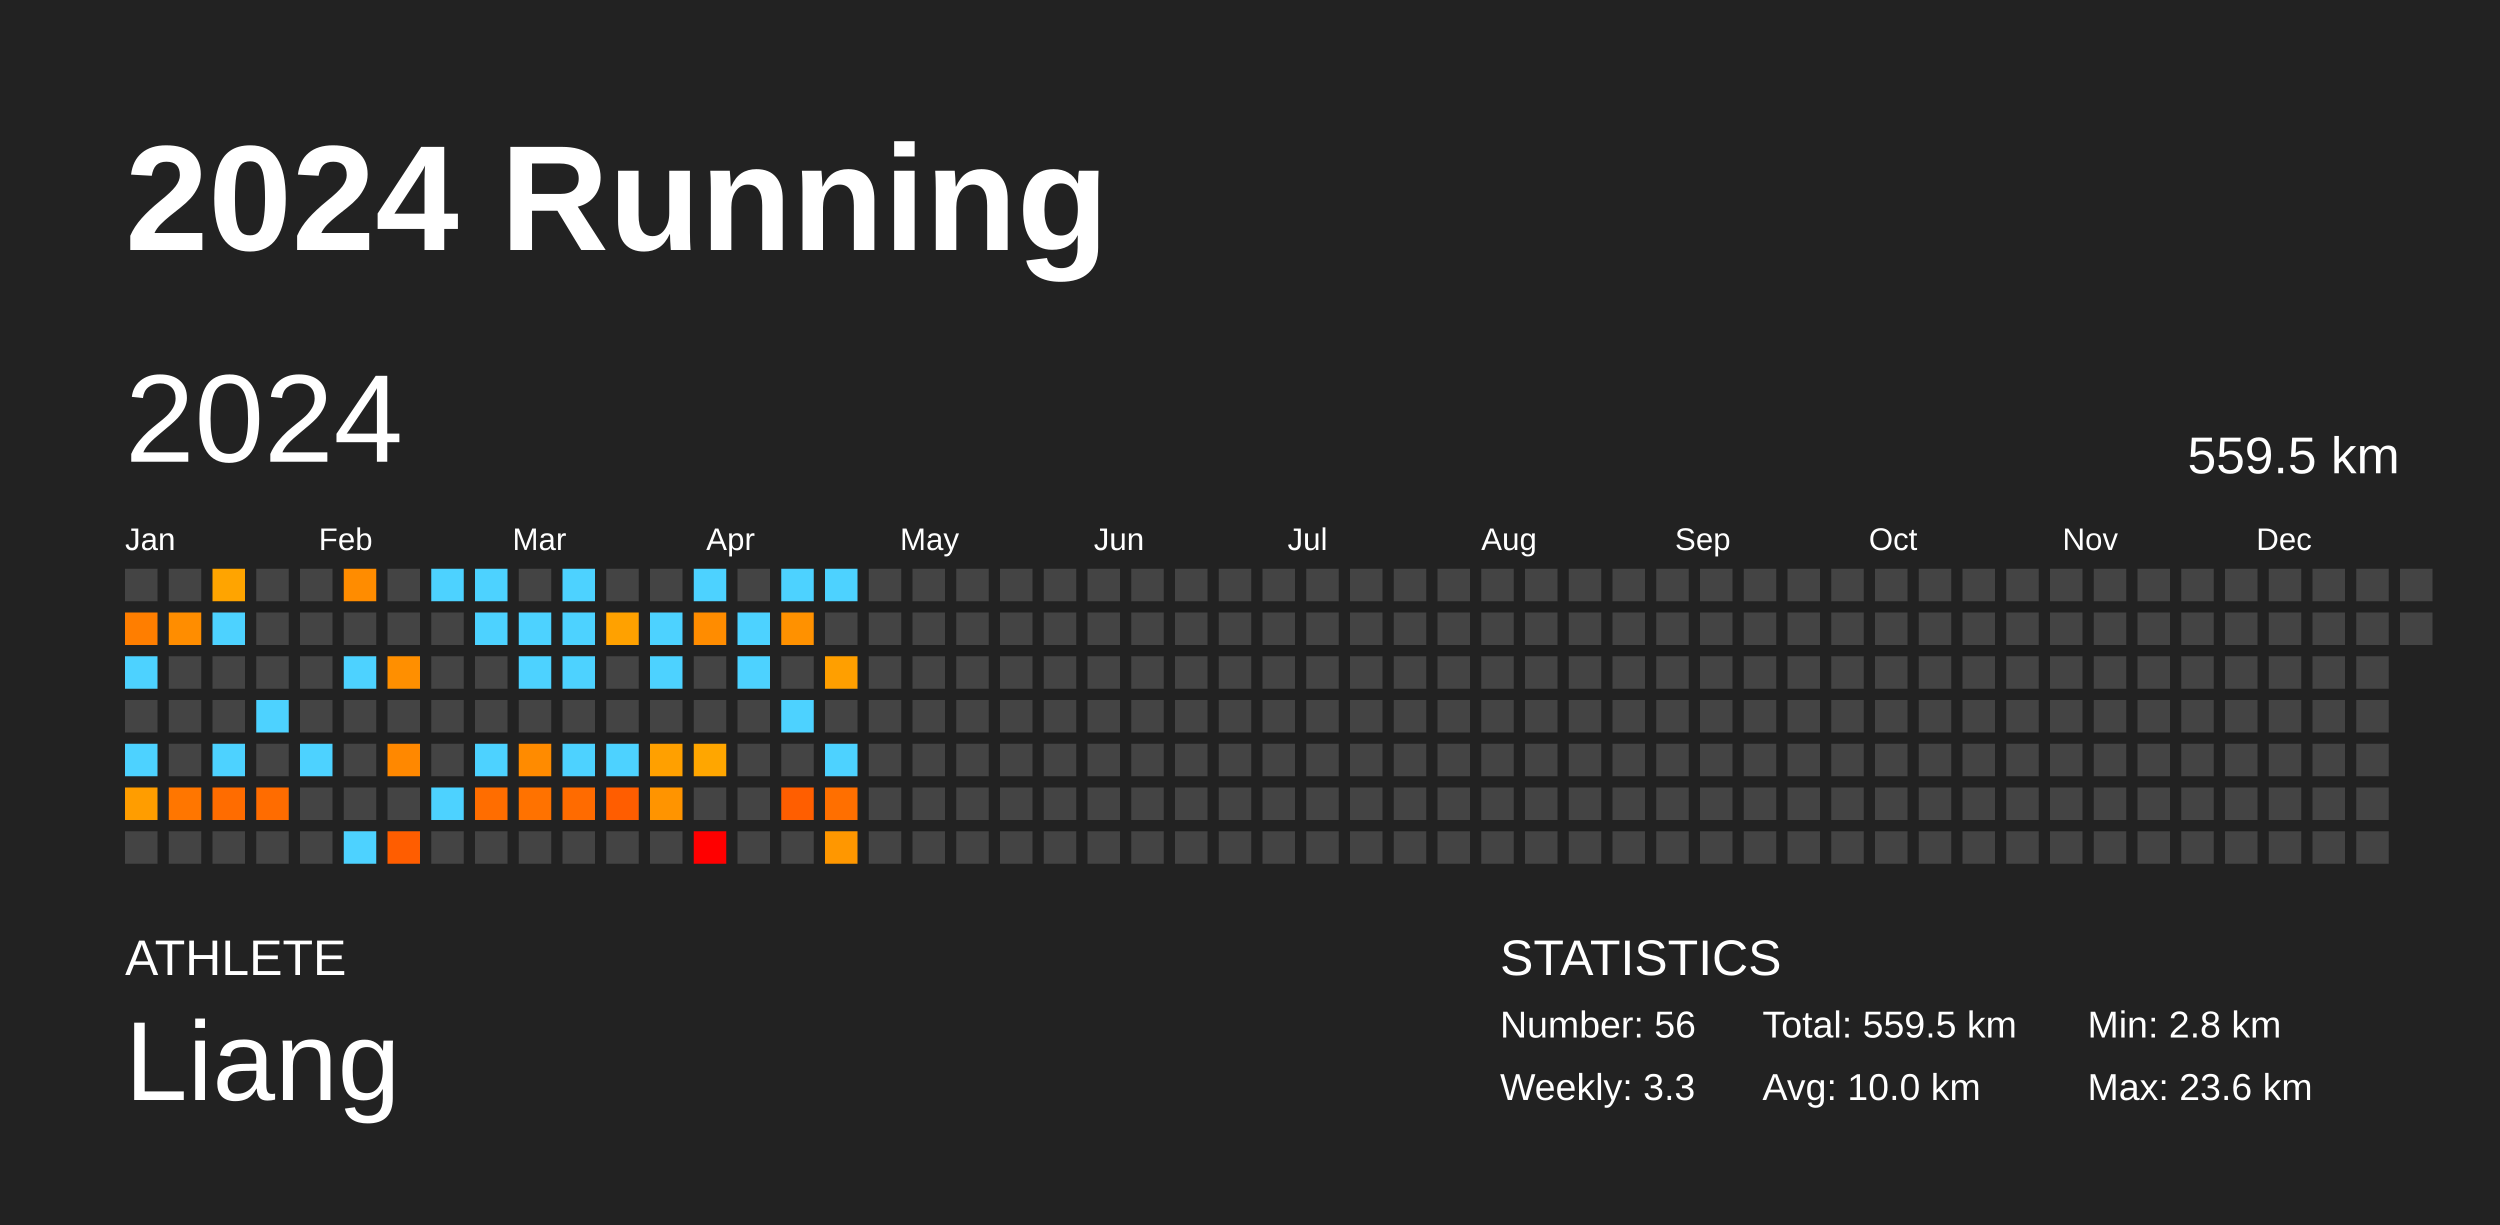
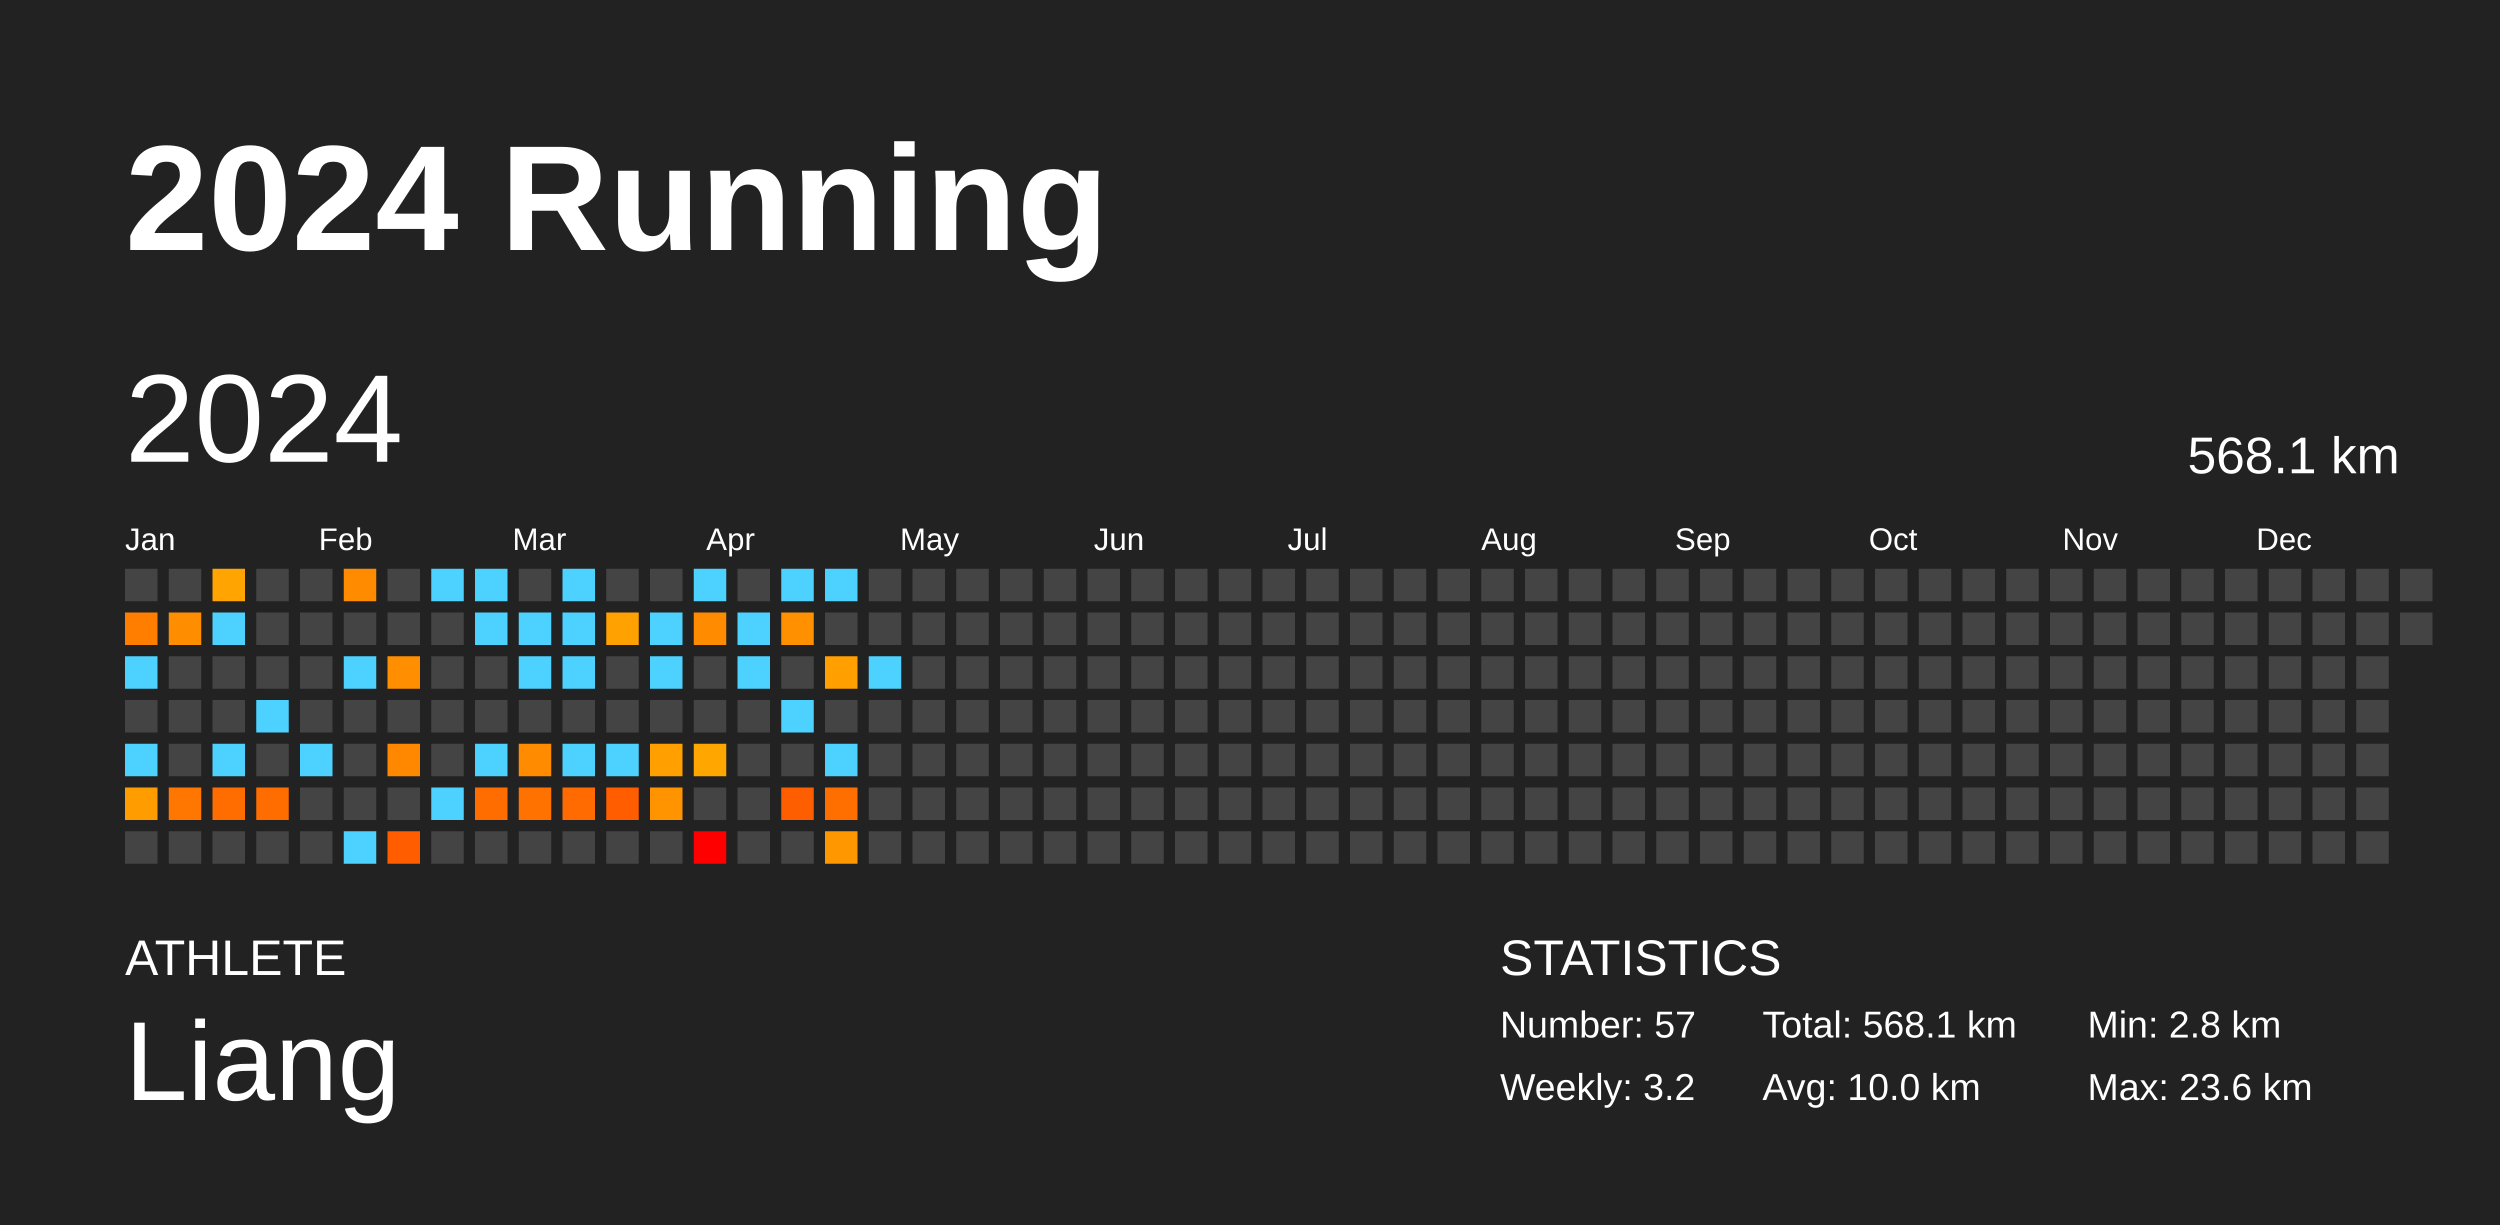
<svg xmlns="http://www.w3.org/2000/svg" baseProfile="full" height="98mm" version="1.1" viewBox="0,0,200,98" width="200mm">
  <defs />
  <rect fill="#222222" height="98" width="200" x="0" y="0" />
  <text fill="#FFFFFF" style="font-size:12px; font-family:Arial; font-weight:bold;" x="10" y="20">2024 Running</text>
  <text fill="#FFFFFF" style="font-size:4px; font-family:Arial" x="10" y="78">ATHLETE</text>
  <text fill="#FFFFFF" style="font-size:9px; font-family:Arial" x="10" y="88">Liang</text>
  <text fill="#FFFFFF" style="font-size:4px; font-family:Arial" x="120" y="78">STATISTICS</text>
-   <text fill="#FFFFFF" style="font-size:3px; font-family:Arial" x="120" y="83">Number: 56</text>
-   <text fill="#FFFFFF" style="font-size:3px; font-family:Arial" x="120" y="88">Weekly: 3.3</text>
-   <text fill="#FFFFFF" style="font-size:3px; font-family:Arial" x="141" y="83">Total: 559.5 km</text>
+   <text fill="#FFFFFF" style="font-size:3px; font-family:Arial" x="120" y="83">Number: 57</text>
+   <text fill="#FFFFFF" style="font-size:3px; font-family:Arial" x="120" y="88">Weekly: 3.2</text>
+   <text fill="#FFFFFF" style="font-size:3px; font-family:Arial" x="141" y="83">Total: 568.1 km</text>
  <text fill="#FFFFFF" style="font-size:3px; font-family:Arial" x="141" y="88">Avg: 10.0 km</text>
  <text fill="#FFFFFF" style="font-size:3px; font-family:Arial" x="167" y="83">Min: 2.8 km</text>
  <text fill="#FFFFFF" style="font-size:3px; font-family:Arial" x="167" y="88">Max: 23.6 km</text>
  <text dominant-baseline="hanging" fill="#FFFFFF" style="font-size:10.0px; font-family:Arial;" x="10" y="30">2024</text>
-   <text dominant-baseline="hanging" fill="#FFFFFF" style="font-size:4.125px; font-family:Arial;" x="175" y="35">559.5 km</text>
+   <text dominant-baseline="hanging" fill="#FFFFFF" style="font-size:4.125px; font-family:Arial;" x="175" y="35">568.1 km</text>
  <text fill="#FFFFFF" style="font-size:2.5px; font-family:Arial" x="10.0" y="44">Jan</text>
  <text fill="#FFFFFF" style="font-size:2.5px; font-family:Arial" x="25.5" y="44">Feb</text>
  <text fill="#FFFFFF" style="font-size:2.5px; font-family:Arial" x="41.0" y="44">Mar</text>
  <text fill="#FFFFFF" style="font-size:2.5px; font-family:Arial" x="56.5" y="44">Apr</text>
  <text fill="#FFFFFF" style="font-size:2.5px; font-family:Arial" x="72.0" y="44">May</text>
  <text fill="#FFFFFF" style="font-size:2.5px; font-family:Arial" x="87.5" y="44">Jun</text>
  <text fill="#FFFFFF" style="font-size:2.5px; font-family:Arial" x="103.0" y="44">Jul</text>
  <text fill="#FFFFFF" style="font-size:2.5px; font-family:Arial" x="118.5" y="44">Aug</text>
  <text fill="#FFFFFF" style="font-size:2.5px; font-family:Arial" x="134.0" y="44">Sep</text>
  <text fill="#FFFFFF" style="font-size:2.5px; font-family:Arial" x="149.5" y="44">Oct</text>
  <text fill="#FFFFFF" style="font-size:2.5px; font-family:Arial" x="165.0" y="44">Nov</text>
  <text fill="#FFFFFF" style="font-size:2.5px; font-family:Arial" x="180.5" y="44">Dec</text>
  <rect fill="#444444" height="2.6" width="2.6" x="10.0" y="45.5" />
  <rect fill="#ff7e00" height="2.6" width="2.6" x="10.0" y="49.0" />
  <rect fill="#4dd2ff" height="2.6" width="2.6" x="10.0" y="52.5" />
  <rect fill="#444444" height="2.6" width="2.6" x="10.0" y="56.0" />
  <rect fill="#4dd2ff" height="2.6" width="2.6" x="10.0" y="59.5" />
  <rect fill="#ff9d00" height="2.6" width="2.6" x="10.0" y="63.0" />
  <rect fill="#444444" height="2.6" width="2.6" x="10.0" y="66.5" />
  <rect fill="#444444" height="2.6" width="2.6" x="13.5" y="45.5" />
  <rect fill="#ff8d00" height="2.6" width="2.6" x="13.5" y="49.0" />
  <rect fill="#444444" height="2.6" width="2.6" x="13.5" y="52.5" />
  <rect fill="#444444" height="2.6" width="2.6" x="13.5" y="56.0" />
  <rect fill="#444444" height="2.6" width="2.6" x="13.5" y="59.5" />
  <rect fill="#ff7600" height="2.6" width="2.6" x="13.5" y="63.0" />
  <rect fill="#444444" height="2.6" width="2.6" x="13.5" y="66.5" />
  <rect fill="#ffa400" height="2.6" width="2.6" x="17.0" y="45.5" />
  <rect fill="#4dd2ff" height="2.6" width="2.6" x="17.0" y="49.0" />
  <rect fill="#444444" height="2.6" width="2.6" x="17.0" y="52.5" />
  <rect fill="#444444" height="2.6" width="2.6" x="17.0" y="56.0" />
  <rect fill="#4dd2ff" height="2.6" width="2.6" x="17.0" y="59.5" />
  <rect fill="#ff6c00" height="2.6" width="2.6" x="17.0" y="63.0" />
  <rect fill="#444444" height="2.6" width="2.6" x="17.0" y="66.5" />
  <rect fill="#444444" height="2.6" width="2.6" x="20.5" y="45.5" />
  <rect fill="#444444" height="2.6" width="2.6" x="20.5" y="49.0" />
  <rect fill="#444444" height="2.6" width="2.6" x="20.5" y="52.5" />
  <rect fill="#4dd2ff" height="2.6" width="2.6" x="20.5" y="56.0" />
  <rect fill="#444444" height="2.6" width="2.6" x="20.5" y="59.5" />
  <rect fill="#ff6c00" height="2.6" width="2.6" x="20.5" y="63.0" />
  <rect fill="#444444" height="2.6" width="2.6" x="20.5" y="66.5" />
  <rect fill="#444444" height="2.6" width="2.6" x="24.0" y="45.5" />
  <rect fill="#444444" height="2.6" width="2.6" x="24.0" y="49.0" />
  <rect fill="#444444" height="2.6" width="2.6" x="24.0" y="52.5" />
  <rect fill="#444444" height="2.6" width="2.6" x="24.0" y="56.0" />
  <rect fill="#4dd2ff" height="2.6" width="2.6" x="24.0" y="59.5" />
  <rect fill="#444444" height="2.6" width="2.6" x="24.0" y="63.0" />
  <rect fill="#444444" height="2.6" width="2.6" x="24.0" y="66.5" />
  <rect fill="#ff8c00" height="2.6" width="2.6" x="27.5" y="45.5" />
  <rect fill="#444444" height="2.6" width="2.6" x="27.5" y="49.0" />
  <rect fill="#4dd2ff" height="2.6" width="2.6" x="27.5" y="52.5" />
  <rect fill="#444444" height="2.6" width="2.6" x="27.5" y="56.0" />
  <rect fill="#444444" height="2.6" width="2.6" x="27.5" y="59.5" />
  <rect fill="#444444" height="2.6" width="2.6" x="27.5" y="63.0" />
  <rect fill="#4dd2ff" height="2.6" width="2.6" x="27.5" y="66.5" />
  <rect fill="#444444" height="2.6" width="2.6" x="31.0" y="45.5" />
  <rect fill="#444444" height="2.6" width="2.6" x="31.0" y="49.0" />
  <rect fill="#ff8f00" height="2.6" width="2.6" x="31.0" y="52.5" />
  <rect fill="#444444" height="2.6" width="2.6" x="31.0" y="56.0" />
  <rect fill="#ff8800" height="2.6" width="2.6" x="31.0" y="59.5" />
  <rect fill="#444444" height="2.6" width="2.6" x="31.0" y="63.0" />
  <rect fill="#ff5d00" height="2.6" width="2.6" x="31.0" y="66.5" />
  <rect fill="#4dd2ff" height="2.6" width="2.6" x="34.5" y="45.5" />
  <rect fill="#444444" height="2.6" width="2.6" x="34.5" y="49.0" />
  <rect fill="#444444" height="2.6" width="2.6" x="34.5" y="52.5" />
  <rect fill="#444444" height="2.6" width="2.6" x="34.5" y="56.0" />
  <rect fill="#444444" height="2.6" width="2.6" x="34.5" y="59.5" />
  <rect fill="#4dd2ff" height="2.6" width="2.6" x="34.5" y="63.0" />
  <rect fill="#444444" height="2.6" width="2.6" x="34.5" y="66.5" />
  <rect fill="#4dd2ff" height="2.6" width="2.6" x="38.0" y="45.5" />
  <rect fill="#4dd2ff" height="2.6" width="2.6" x="38.0" y="49.0" />
  <rect fill="#444444" height="2.6" width="2.6" x="38.0" y="52.5" />
  <rect fill="#444444" height="2.6" width="2.6" x="38.0" y="56.0" />
  <rect fill="#4dd2ff" height="2.6" width="2.6" x="38.0" y="59.5" />
  <rect fill="#ff6d00" height="2.6" width="2.6" x="38.0" y="63.0" />
  <rect fill="#444444" height="2.6" width="2.6" x="38.0" y="66.5" />
  <rect fill="#444444" height="2.6" width="2.6" x="41.5" y="45.5" />
  <rect fill="#4dd2ff" height="2.6" width="2.6" x="41.5" y="49.0" />
  <rect fill="#4dd2ff" height="2.6" width="2.6" x="41.5" y="52.5" />
  <rect fill="#444444" height="2.6" width="2.6" x="41.5" y="56.0" />
  <rect fill="#ff8b00" height="2.6" width="2.6" x="41.5" y="59.5" />
  <rect fill="#ff7200" height="2.6" width="2.6" x="41.5" y="63.0" />
  <rect fill="#444444" height="2.6" width="2.6" x="41.5" y="66.5" />
  <rect fill="#4dd2ff" height="2.6" width="2.6" x="45.0" y="45.5" />
  <rect fill="#4dd2ff" height="2.6" width="2.6" x="45.0" y="49.0" />
  <rect fill="#4dd2ff" height="2.6" width="2.6" x="45.0" y="52.5" />
  <rect fill="#444444" height="2.6" width="2.6" x="45.0" y="56.0" />
  <rect fill="#4dd2ff" height="2.6" width="2.6" x="45.0" y="59.5" />
  <rect fill="#ff6b00" height="2.6" width="2.6" x="45.0" y="63.0" />
  <rect fill="#444444" height="2.6" width="2.6" x="45.0" y="66.5" />
  <rect fill="#444444" height="2.6" width="2.6" x="48.5" y="45.5" />
  <rect fill="#ffa100" height="2.6" width="2.6" x="48.5" y="49.0" />
  <rect fill="#444444" height="2.6" width="2.6" x="48.5" y="52.5" />
  <rect fill="#444444" height="2.6" width="2.6" x="48.5" y="56.0" />
  <rect fill="#4dd2ff" height="2.6" width="2.6" x="48.5" y="59.5" />
  <rect fill="#ff5d00" height="2.6" width="2.6" x="48.5" y="63.0" />
  <rect fill="#444444" height="2.6" width="2.6" x="48.5" y="66.5" />
  <rect fill="#444444" height="2.6" width="2.6" x="52.0" y="45.5" />
  <rect fill="#4dd2ff" height="2.6" width="2.6" x="52.0" y="49.0" />
  <rect fill="#4dd2ff" height="2.6" width="2.6" x="52.0" y="52.5" />
  <rect fill="#444444" height="2.6" width="2.6" x="52.0" y="56.0" />
  <rect fill="#ffa000" height="2.6" width="2.6" x="52.0" y="59.5" />
  <rect fill="#ff9400" height="2.6" width="2.6" x="52.0" y="63.0" />
  <rect fill="#444444" height="2.6" width="2.6" x="52.0" y="66.5" />
  <rect fill="#4dd2ff" height="2.6" width="2.6" x="55.5" y="45.5" />
  <rect fill="#ff8c00" height="2.6" width="2.6" x="55.5" y="49.0" />
  <rect fill="#444444" height="2.6" width="2.6" x="55.5" y="52.5" />
  <rect fill="#444444" height="2.6" width="2.6" x="55.5" y="56.0" />
  <rect fill="#ffa600" height="2.6" width="2.6" x="55.5" y="59.5" />
  <rect fill="#444444" height="2.6" width="2.6" x="55.5" y="63.0" />
  <rect fill="red" height="2.6" width="2.6" x="55.5" y="66.5" />
  <rect fill="#444444" height="2.6" width="2.6" x="59.0" y="45.5" />
  <rect fill="#4dd2ff" height="2.6" width="2.6" x="59.0" y="49.0" />
  <rect fill="#4dd2ff" height="2.6" width="2.6" x="59.0" y="52.5" />
  <rect fill="#444444" height="2.6" width="2.6" x="59.0" y="56.0" />
  <rect fill="#444444" height="2.6" width="2.6" x="59.0" y="59.5" />
  <rect fill="#444444" height="2.6" width="2.6" x="59.0" y="63.0" />
  <rect fill="#444444" height="2.6" width="2.6" x="59.0" y="66.5" />
  <rect fill="#4dd2ff" height="2.6" width="2.6" x="62.5" y="45.5" />
  <rect fill="#ff9100" height="2.6" width="2.6" x="62.5" y="49.0" />
  <rect fill="#444444" height="2.6" width="2.6" x="62.5" y="52.5" />
  <rect fill="#4dd2ff" height="2.6" width="2.6" x="62.5" y="56.0" />
  <rect fill="#444444" height="2.6" width="2.6" x="62.5" y="59.5" />
  <rect fill="#ff5e00" height="2.6" width="2.6" x="62.5" y="63.0" />
  <rect fill="#444444" height="2.6" width="2.6" x="62.5" y="66.5" />
  <rect fill="#4dd2ff" height="2.6" width="2.6" x="66.0" y="45.5" />
  <rect fill="#444444" height="2.6" width="2.6" x="66.0" y="49.0" />
  <rect fill="#ff9f00" height="2.6" width="2.6" x="66.0" y="52.5" />
  <rect fill="#444444" height="2.6" width="2.6" x="66.0" y="56.0" />
  <rect fill="#4dd2ff" height="2.6" width="2.6" x="66.0" y="59.5" />
  <rect fill="#ff6f00" height="2.6" width="2.6" x="66.0" y="63.0" />
  <rect fill="#ff9700" height="2.6" width="2.6" x="66.0" y="66.5" />
  <rect fill="#444444" height="2.6" width="2.6" x="69.5" y="45.5" />
  <rect fill="#444444" height="2.6" width="2.6" x="69.5" y="49.0" />
-   <rect fill="#444444" height="2.6" width="2.6" x="69.5" y="52.5" />
+   <rect fill="#4dd2ff" height="2.6" width="2.6" x="69.5" y="52.5" />
  <rect fill="#444444" height="2.6" width="2.6" x="69.5" y="56.0" />
  <rect fill="#444444" height="2.6" width="2.6" x="69.5" y="59.5" />
  <rect fill="#444444" height="2.6" width="2.6" x="69.5" y="63.0" />
  <rect fill="#444444" height="2.6" width="2.6" x="69.5" y="66.5" />
  <rect fill="#444444" height="2.6" width="2.6" x="73.0" y="45.5" />
  <rect fill="#444444" height="2.6" width="2.6" x="73.0" y="49.0" />
  <rect fill="#444444" height="2.6" width="2.6" x="73.0" y="52.5" />
  <rect fill="#444444" height="2.6" width="2.6" x="73.0" y="56.0" />
  <rect fill="#444444" height="2.6" width="2.6" x="73.0" y="59.5" />
  <rect fill="#444444" height="2.6" width="2.6" x="73.0" y="63.0" />
  <rect fill="#444444" height="2.6" width="2.6" x="73.0" y="66.5" />
  <rect fill="#444444" height="2.6" width="2.6" x="76.5" y="45.5" />
  <rect fill="#444444" height="2.6" width="2.6" x="76.5" y="49.0" />
  <rect fill="#444444" height="2.6" width="2.6" x="76.5" y="52.5" />
  <rect fill="#444444" height="2.6" width="2.6" x="76.5" y="56.0" />
  <rect fill="#444444" height="2.6" width="2.6" x="76.5" y="59.5" />
  <rect fill="#444444" height="2.6" width="2.6" x="76.5" y="63.0" />
  <rect fill="#444444" height="2.6" width="2.6" x="76.5" y="66.5" />
  <rect fill="#444444" height="2.6" width="2.6" x="80.0" y="45.5" />
  <rect fill="#444444" height="2.6" width="2.6" x="80.0" y="49.0" />
  <rect fill="#444444" height="2.6" width="2.6" x="80.0" y="52.5" />
  <rect fill="#444444" height="2.6" width="2.6" x="80.0" y="56.0" />
  <rect fill="#444444" height="2.6" width="2.6" x="80.0" y="59.5" />
  <rect fill="#444444" height="2.6" width="2.6" x="80.0" y="63.0" />
  <rect fill="#444444" height="2.6" width="2.6" x="80.0" y="66.5" />
  <rect fill="#444444" height="2.6" width="2.6" x="83.5" y="45.5" />
  <rect fill="#444444" height="2.6" width="2.6" x="83.5" y="49.0" />
  <rect fill="#444444" height="2.6" width="2.6" x="83.5" y="52.5" />
  <rect fill="#444444" height="2.6" width="2.6" x="83.5" y="56.0" />
  <rect fill="#444444" height="2.6" width="2.6" x="83.5" y="59.5" />
  <rect fill="#444444" height="2.6" width="2.6" x="83.5" y="63.0" />
  <rect fill="#444444" height="2.6" width="2.6" x="83.5" y="66.5" />
  <rect fill="#444444" height="2.6" width="2.6" x="87.0" y="45.5" />
  <rect fill="#444444" height="2.6" width="2.6" x="87.0" y="49.0" />
  <rect fill="#444444" height="2.6" width="2.6" x="87.0" y="52.5" />
  <rect fill="#444444" height="2.6" width="2.6" x="87.0" y="56.0" />
  <rect fill="#444444" height="2.6" width="2.6" x="87.0" y="59.5" />
  <rect fill="#444444" height="2.6" width="2.6" x="87.0" y="63.0" />
  <rect fill="#444444" height="2.6" width="2.6" x="87.0" y="66.5" />
  <rect fill="#444444" height="2.6" width="2.6" x="90.5" y="45.5" />
  <rect fill="#444444" height="2.6" width="2.6" x="90.5" y="49.0" />
  <rect fill="#444444" height="2.6" width="2.6" x="90.5" y="52.5" />
  <rect fill="#444444" height="2.6" width="2.6" x="90.5" y="56.0" />
  <rect fill="#444444" height="2.6" width="2.6" x="90.5" y="59.5" />
  <rect fill="#444444" height="2.6" width="2.6" x="90.5" y="63.0" />
  <rect fill="#444444" height="2.6" width="2.6" x="90.5" y="66.5" />
  <rect fill="#444444" height="2.6" width="2.6" x="94.0" y="45.5" />
  <rect fill="#444444" height="2.6" width="2.6" x="94.0" y="49.0" />
  <rect fill="#444444" height="2.6" width="2.6" x="94.0" y="52.5" />
  <rect fill="#444444" height="2.6" width="2.6" x="94.0" y="56.0" />
  <rect fill="#444444" height="2.6" width="2.6" x="94.0" y="59.5" />
  <rect fill="#444444" height="2.6" width="2.6" x="94.0" y="63.0" />
  <rect fill="#444444" height="2.6" width="2.6" x="94.0" y="66.5" />
  <rect fill="#444444" height="2.6" width="2.6" x="97.5" y="45.5" />
  <rect fill="#444444" height="2.6" width="2.6" x="97.5" y="49.0" />
  <rect fill="#444444" height="2.6" width="2.6" x="97.5" y="52.5" />
  <rect fill="#444444" height="2.6" width="2.6" x="97.5" y="56.0" />
  <rect fill="#444444" height="2.6" width="2.6" x="97.5" y="59.5" />
  <rect fill="#444444" height="2.6" width="2.6" x="97.5" y="63.0" />
  <rect fill="#444444" height="2.6" width="2.6" x="97.5" y="66.5" />
  <rect fill="#444444" height="2.6" width="2.6" x="101.0" y="45.5" />
  <rect fill="#444444" height="2.6" width="2.6" x="101.0" y="49.0" />
  <rect fill="#444444" height="2.6" width="2.6" x="101.0" y="52.5" />
  <rect fill="#444444" height="2.6" width="2.6" x="101.0" y="56.0" />
  <rect fill="#444444" height="2.6" width="2.6" x="101.0" y="59.5" />
  <rect fill="#444444" height="2.6" width="2.6" x="101.0" y="63.0" />
  <rect fill="#444444" height="2.6" width="2.6" x="101.0" y="66.5" />
  <rect fill="#444444" height="2.6" width="2.6" x="104.5" y="45.5" />
  <rect fill="#444444" height="2.6" width="2.6" x="104.5" y="49.0" />
  <rect fill="#444444" height="2.6" width="2.6" x="104.5" y="52.5" />
  <rect fill="#444444" height="2.6" width="2.6" x="104.5" y="56.0" />
  <rect fill="#444444" height="2.6" width="2.6" x="104.5" y="59.5" />
  <rect fill="#444444" height="2.6" width="2.6" x="104.5" y="63.0" />
  <rect fill="#444444" height="2.6" width="2.6" x="104.5" y="66.5" />
  <rect fill="#444444" height="2.6" width="2.6" x="108.0" y="45.5" />
  <rect fill="#444444" height="2.6" width="2.6" x="108.0" y="49.0" />
  <rect fill="#444444" height="2.6" width="2.6" x="108.0" y="52.5" />
  <rect fill="#444444" height="2.6" width="2.6" x="108.0" y="56.0" />
  <rect fill="#444444" height="2.6" width="2.6" x="108.0" y="59.5" />
  <rect fill="#444444" height="2.6" width="2.6" x="108.0" y="63.0" />
  <rect fill="#444444" height="2.6" width="2.6" x="108.0" y="66.5" />
  <rect fill="#444444" height="2.6" width="2.6" x="111.5" y="45.5" />
  <rect fill="#444444" height="2.6" width="2.6" x="111.5" y="49.0" />
  <rect fill="#444444" height="2.6" width="2.6" x="111.5" y="52.5" />
  <rect fill="#444444" height="2.6" width="2.6" x="111.5" y="56.0" />
  <rect fill="#444444" height="2.6" width="2.6" x="111.5" y="59.5" />
  <rect fill="#444444" height="2.6" width="2.6" x="111.5" y="63.0" />
  <rect fill="#444444" height="2.6" width="2.6" x="111.5" y="66.5" />
  <rect fill="#444444" height="2.6" width="2.6" x="115.0" y="45.5" />
  <rect fill="#444444" height="2.6" width="2.6" x="115.0" y="49.0" />
  <rect fill="#444444" height="2.6" width="2.6" x="115.0" y="52.5" />
  <rect fill="#444444" height="2.6" width="2.6" x="115.0" y="56.0" />
  <rect fill="#444444" height="2.6" width="2.6" x="115.0" y="59.5" />
  <rect fill="#444444" height="2.6" width="2.6" x="115.0" y="63.0" />
  <rect fill="#444444" height="2.6" width="2.6" x="115.0" y="66.5" />
  <rect fill="#444444" height="2.6" width="2.6" x="118.5" y="45.5" />
  <rect fill="#444444" height="2.6" width="2.6" x="118.5" y="49.0" />
  <rect fill="#444444" height="2.6" width="2.6" x="118.5" y="52.5" />
  <rect fill="#444444" height="2.6" width="2.6" x="118.5" y="56.0" />
  <rect fill="#444444" height="2.6" width="2.6" x="118.5" y="59.5" />
  <rect fill="#444444" height="2.6" width="2.6" x="118.5" y="63.0" />
  <rect fill="#444444" height="2.6" width="2.6" x="118.5" y="66.5" />
  <rect fill="#444444" height="2.6" width="2.6" x="122.0" y="45.5" />
  <rect fill="#444444" height="2.6" width="2.6" x="122.0" y="49.0" />
  <rect fill="#444444" height="2.6" width="2.6" x="122.0" y="52.5" />
  <rect fill="#444444" height="2.6" width="2.6" x="122.0" y="56.0" />
  <rect fill="#444444" height="2.6" width="2.6" x="122.0" y="59.5" />
  <rect fill="#444444" height="2.6" width="2.6" x="122.0" y="63.0" />
  <rect fill="#444444" height="2.6" width="2.6" x="122.0" y="66.5" />
  <rect fill="#444444" height="2.6" width="2.6" x="125.5" y="45.5" />
  <rect fill="#444444" height="2.6" width="2.6" x="125.5" y="49.0" />
  <rect fill="#444444" height="2.6" width="2.6" x="125.5" y="52.5" />
  <rect fill="#444444" height="2.6" width="2.6" x="125.5" y="56.0" />
  <rect fill="#444444" height="2.6" width="2.6" x="125.5" y="59.5" />
  <rect fill="#444444" height="2.6" width="2.6" x="125.5" y="63.0" />
  <rect fill="#444444" height="2.6" width="2.6" x="125.5" y="66.5" />
  <rect fill="#444444" height="2.6" width="2.6" x="129.0" y="45.5" />
  <rect fill="#444444" height="2.6" width="2.6" x="129.0" y="49.0" />
  <rect fill="#444444" height="2.6" width="2.6" x="129.0" y="52.5" />
  <rect fill="#444444" height="2.6" width="2.6" x="129.0" y="56.0" />
  <rect fill="#444444" height="2.6" width="2.6" x="129.0" y="59.5" />
  <rect fill="#444444" height="2.6" width="2.6" x="129.0" y="63.0" />
  <rect fill="#444444" height="2.6" width="2.6" x="129.0" y="66.5" />
  <rect fill="#444444" height="2.6" width="2.6" x="132.5" y="45.5" />
  <rect fill="#444444" height="2.6" width="2.6" x="132.5" y="49.0" />
  <rect fill="#444444" height="2.6" width="2.6" x="132.5" y="52.5" />
  <rect fill="#444444" height="2.6" width="2.6" x="132.5" y="56.0" />
  <rect fill="#444444" height="2.6" width="2.6" x="132.5" y="59.5" />
  <rect fill="#444444" height="2.6" width="2.6" x="132.5" y="63.0" />
  <rect fill="#444444" height="2.6" width="2.6" x="132.5" y="66.5" />
  <rect fill="#444444" height="2.6" width="2.6" x="136.0" y="45.5" />
  <rect fill="#444444" height="2.6" width="2.6" x="136.0" y="49.0" />
  <rect fill="#444444" height="2.6" width="2.6" x="136.0" y="52.5" />
  <rect fill="#444444" height="2.6" width="2.6" x="136.0" y="56.0" />
  <rect fill="#444444" height="2.6" width="2.6" x="136.0" y="59.5" />
  <rect fill="#444444" height="2.6" width="2.6" x="136.0" y="63.0" />
  <rect fill="#444444" height="2.6" width="2.6" x="136.0" y="66.5" />
  <rect fill="#444444" height="2.6" width="2.6" x="139.5" y="45.5" />
  <rect fill="#444444" height="2.6" width="2.6" x="139.5" y="49.0" />
  <rect fill="#444444" height="2.6" width="2.6" x="139.5" y="52.5" />
  <rect fill="#444444" height="2.6" width="2.6" x="139.5" y="56.0" />
  <rect fill="#444444" height="2.6" width="2.6" x="139.5" y="59.5" />
  <rect fill="#444444" height="2.6" width="2.6" x="139.5" y="63.0" />
  <rect fill="#444444" height="2.6" width="2.6" x="139.5" y="66.5" />
  <rect fill="#444444" height="2.6" width="2.6" x="143.0" y="45.5" />
  <rect fill="#444444" height="2.6" width="2.6" x="143.0" y="49.0" />
  <rect fill="#444444" height="2.6" width="2.6" x="143.0" y="52.5" />
  <rect fill="#444444" height="2.6" width="2.6" x="143.0" y="56.0" />
  <rect fill="#444444" height="2.6" width="2.6" x="143.0" y="59.5" />
  <rect fill="#444444" height="2.6" width="2.6" x="143.0" y="63.0" />
  <rect fill="#444444" height="2.6" width="2.6" x="143.0" y="66.5" />
  <rect fill="#444444" height="2.6" width="2.6" x="146.5" y="45.5" />
  <rect fill="#444444" height="2.6" width="2.6" x="146.5" y="49.0" />
  <rect fill="#444444" height="2.6" width="2.6" x="146.5" y="52.5" />
  <rect fill="#444444" height="2.6" width="2.6" x="146.5" y="56.0" />
  <rect fill="#444444" height="2.6" width="2.6" x="146.5" y="59.5" />
  <rect fill="#444444" height="2.6" width="2.6" x="146.5" y="63.0" />
  <rect fill="#444444" height="2.6" width="2.6" x="146.5" y="66.5" />
  <rect fill="#444444" height="2.6" width="2.6" x="150.0" y="45.5" />
  <rect fill="#444444" height="2.6" width="2.6" x="150.0" y="49.0" />
  <rect fill="#444444" height="2.6" width="2.6" x="150.0" y="52.5" />
  <rect fill="#444444" height="2.6" width="2.6" x="150.0" y="56.0" />
  <rect fill="#444444" height="2.6" width="2.6" x="150.0" y="59.5" />
  <rect fill="#444444" height="2.6" width="2.6" x="150.0" y="63.0" />
  <rect fill="#444444" height="2.6" width="2.6" x="150.0" y="66.5" />
  <rect fill="#444444" height="2.6" width="2.6" x="153.5" y="45.5" />
  <rect fill="#444444" height="2.6" width="2.6" x="153.5" y="49.0" />
  <rect fill="#444444" height="2.6" width="2.6" x="153.5" y="52.5" />
  <rect fill="#444444" height="2.6" width="2.6" x="153.5" y="56.0" />
  <rect fill="#444444" height="2.6" width="2.6" x="153.5" y="59.5" />
  <rect fill="#444444" height="2.6" width="2.6" x="153.5" y="63.0" />
  <rect fill="#444444" height="2.6" width="2.6" x="153.5" y="66.5" />
  <rect fill="#444444" height="2.6" width="2.6" x="157.0" y="45.5" />
  <rect fill="#444444" height="2.6" width="2.6" x="157.0" y="49.0" />
  <rect fill="#444444" height="2.6" width="2.6" x="157.0" y="52.5" />
  <rect fill="#444444" height="2.6" width="2.6" x="157.0" y="56.0" />
  <rect fill="#444444" height="2.6" width="2.6" x="157.0" y="59.5" />
  <rect fill="#444444" height="2.6" width="2.6" x="157.0" y="63.0" />
  <rect fill="#444444" height="2.6" width="2.6" x="157.0" y="66.5" />
  <rect fill="#444444" height="2.6" width="2.6" x="160.5" y="45.5" />
  <rect fill="#444444" height="2.6" width="2.6" x="160.5" y="49.0" />
  <rect fill="#444444" height="2.6" width="2.6" x="160.5" y="52.5" />
  <rect fill="#444444" height="2.6" width="2.6" x="160.5" y="56.0" />
  <rect fill="#444444" height="2.6" width="2.6" x="160.5" y="59.5" />
  <rect fill="#444444" height="2.6" width="2.6" x="160.5" y="63.0" />
  <rect fill="#444444" height="2.6" width="2.6" x="160.5" y="66.5" />
  <rect fill="#444444" height="2.6" width="2.6" x="164.0" y="45.5" />
  <rect fill="#444444" height="2.6" width="2.6" x="164.0" y="49.0" />
  <rect fill="#444444" height="2.6" width="2.6" x="164.0" y="52.5" />
  <rect fill="#444444" height="2.6" width="2.6" x="164.0" y="56.0" />
  <rect fill="#444444" height="2.6" width="2.6" x="164.0" y="59.5" />
  <rect fill="#444444" height="2.6" width="2.6" x="164.0" y="63.0" />
  <rect fill="#444444" height="2.6" width="2.6" x="164.0" y="66.5" />
  <rect fill="#444444" height="2.6" width="2.6" x="167.5" y="45.5" />
  <rect fill="#444444" height="2.6" width="2.6" x="167.5" y="49.0" />
  <rect fill="#444444" height="2.6" width="2.6" x="167.5" y="52.5" />
  <rect fill="#444444" height="2.6" width="2.6" x="167.5" y="56.0" />
  <rect fill="#444444" height="2.6" width="2.6" x="167.5" y="59.5" />
  <rect fill="#444444" height="2.6" width="2.6" x="167.5" y="63.0" />
  <rect fill="#444444" height="2.6" width="2.6" x="167.5" y="66.5" />
  <rect fill="#444444" height="2.6" width="2.6" x="171.0" y="45.5" />
  <rect fill="#444444" height="2.6" width="2.6" x="171.0" y="49.0" />
  <rect fill="#444444" height="2.6" width="2.6" x="171.0" y="52.5" />
  <rect fill="#444444" height="2.6" width="2.6" x="171.0" y="56.0" />
  <rect fill="#444444" height="2.6" width="2.6" x="171.0" y="59.5" />
  <rect fill="#444444" height="2.6" width="2.6" x="171.0" y="63.0" />
  <rect fill="#444444" height="2.6" width="2.6" x="171.0" y="66.5" />
  <rect fill="#444444" height="2.6" width="2.6" x="174.5" y="45.5" />
  <rect fill="#444444" height="2.6" width="2.6" x="174.5" y="49.0" />
  <rect fill="#444444" height="2.6" width="2.6" x="174.5" y="52.5" />
  <rect fill="#444444" height="2.6" width="2.6" x="174.5" y="56.0" />
  <rect fill="#444444" height="2.6" width="2.6" x="174.5" y="59.5" />
  <rect fill="#444444" height="2.6" width="2.6" x="174.5" y="63.0" />
  <rect fill="#444444" height="2.6" width="2.6" x="174.5" y="66.5" />
  <rect fill="#444444" height="2.6" width="2.6" x="178.0" y="45.5" />
  <rect fill="#444444" height="2.6" width="2.6" x="178.0" y="49.0" />
  <rect fill="#444444" height="2.6" width="2.6" x="178.0" y="52.5" />
  <rect fill="#444444" height="2.6" width="2.6" x="178.0" y="56.0" />
  <rect fill="#444444" height="2.6" width="2.6" x="178.0" y="59.5" />
  <rect fill="#444444" height="2.6" width="2.6" x="178.0" y="63.0" />
  <rect fill="#444444" height="2.6" width="2.6" x="178.0" y="66.5" />
  <rect fill="#444444" height="2.6" width="2.6" x="181.5" y="45.5" />
  <rect fill="#444444" height="2.6" width="2.6" x="181.5" y="49.0" />
  <rect fill="#444444" height="2.6" width="2.6" x="181.5" y="52.5" />
  <rect fill="#444444" height="2.6" width="2.6" x="181.5" y="56.0" />
  <rect fill="#444444" height="2.6" width="2.6" x="181.5" y="59.5" />
  <rect fill="#444444" height="2.6" width="2.6" x="181.5" y="63.0" />
  <rect fill="#444444" height="2.6" width="2.6" x="181.5" y="66.5" />
  <rect fill="#444444" height="2.6" width="2.6" x="185.0" y="45.5" />
  <rect fill="#444444" height="2.6" width="2.6" x="185.0" y="49.0" />
  <rect fill="#444444" height="2.6" width="2.6" x="185.0" y="52.5" />
  <rect fill="#444444" height="2.6" width="2.6" x="185.0" y="56.0" />
  <rect fill="#444444" height="2.6" width="2.6" x="185.0" y="59.5" />
  <rect fill="#444444" height="2.6" width="2.6" x="185.0" y="63.0" />
  <rect fill="#444444" height="2.6" width="2.6" x="185.0" y="66.5" />
  <rect fill="#444444" height="2.6" width="2.6" x="188.5" y="45.5" />
  <rect fill="#444444" height="2.6" width="2.6" x="188.5" y="49.0" />
  <rect fill="#444444" height="2.6" width="2.6" x="188.5" y="52.5" />
  <rect fill="#444444" height="2.6" width="2.6" x="188.5" y="56.0" />
  <rect fill="#444444" height="2.6" width="2.6" x="188.5" y="59.5" />
  <rect fill="#444444" height="2.6" width="2.6" x="188.5" y="63.0" />
  <rect fill="#444444" height="2.6" width="2.6" x="188.5" y="66.5" />
  <rect fill="#444444" height="2.6" width="2.6" x="192.0" y="45.5" />
  <rect fill="#444444" height="2.6" width="2.6" x="192.0" y="49.0" />
</svg>
